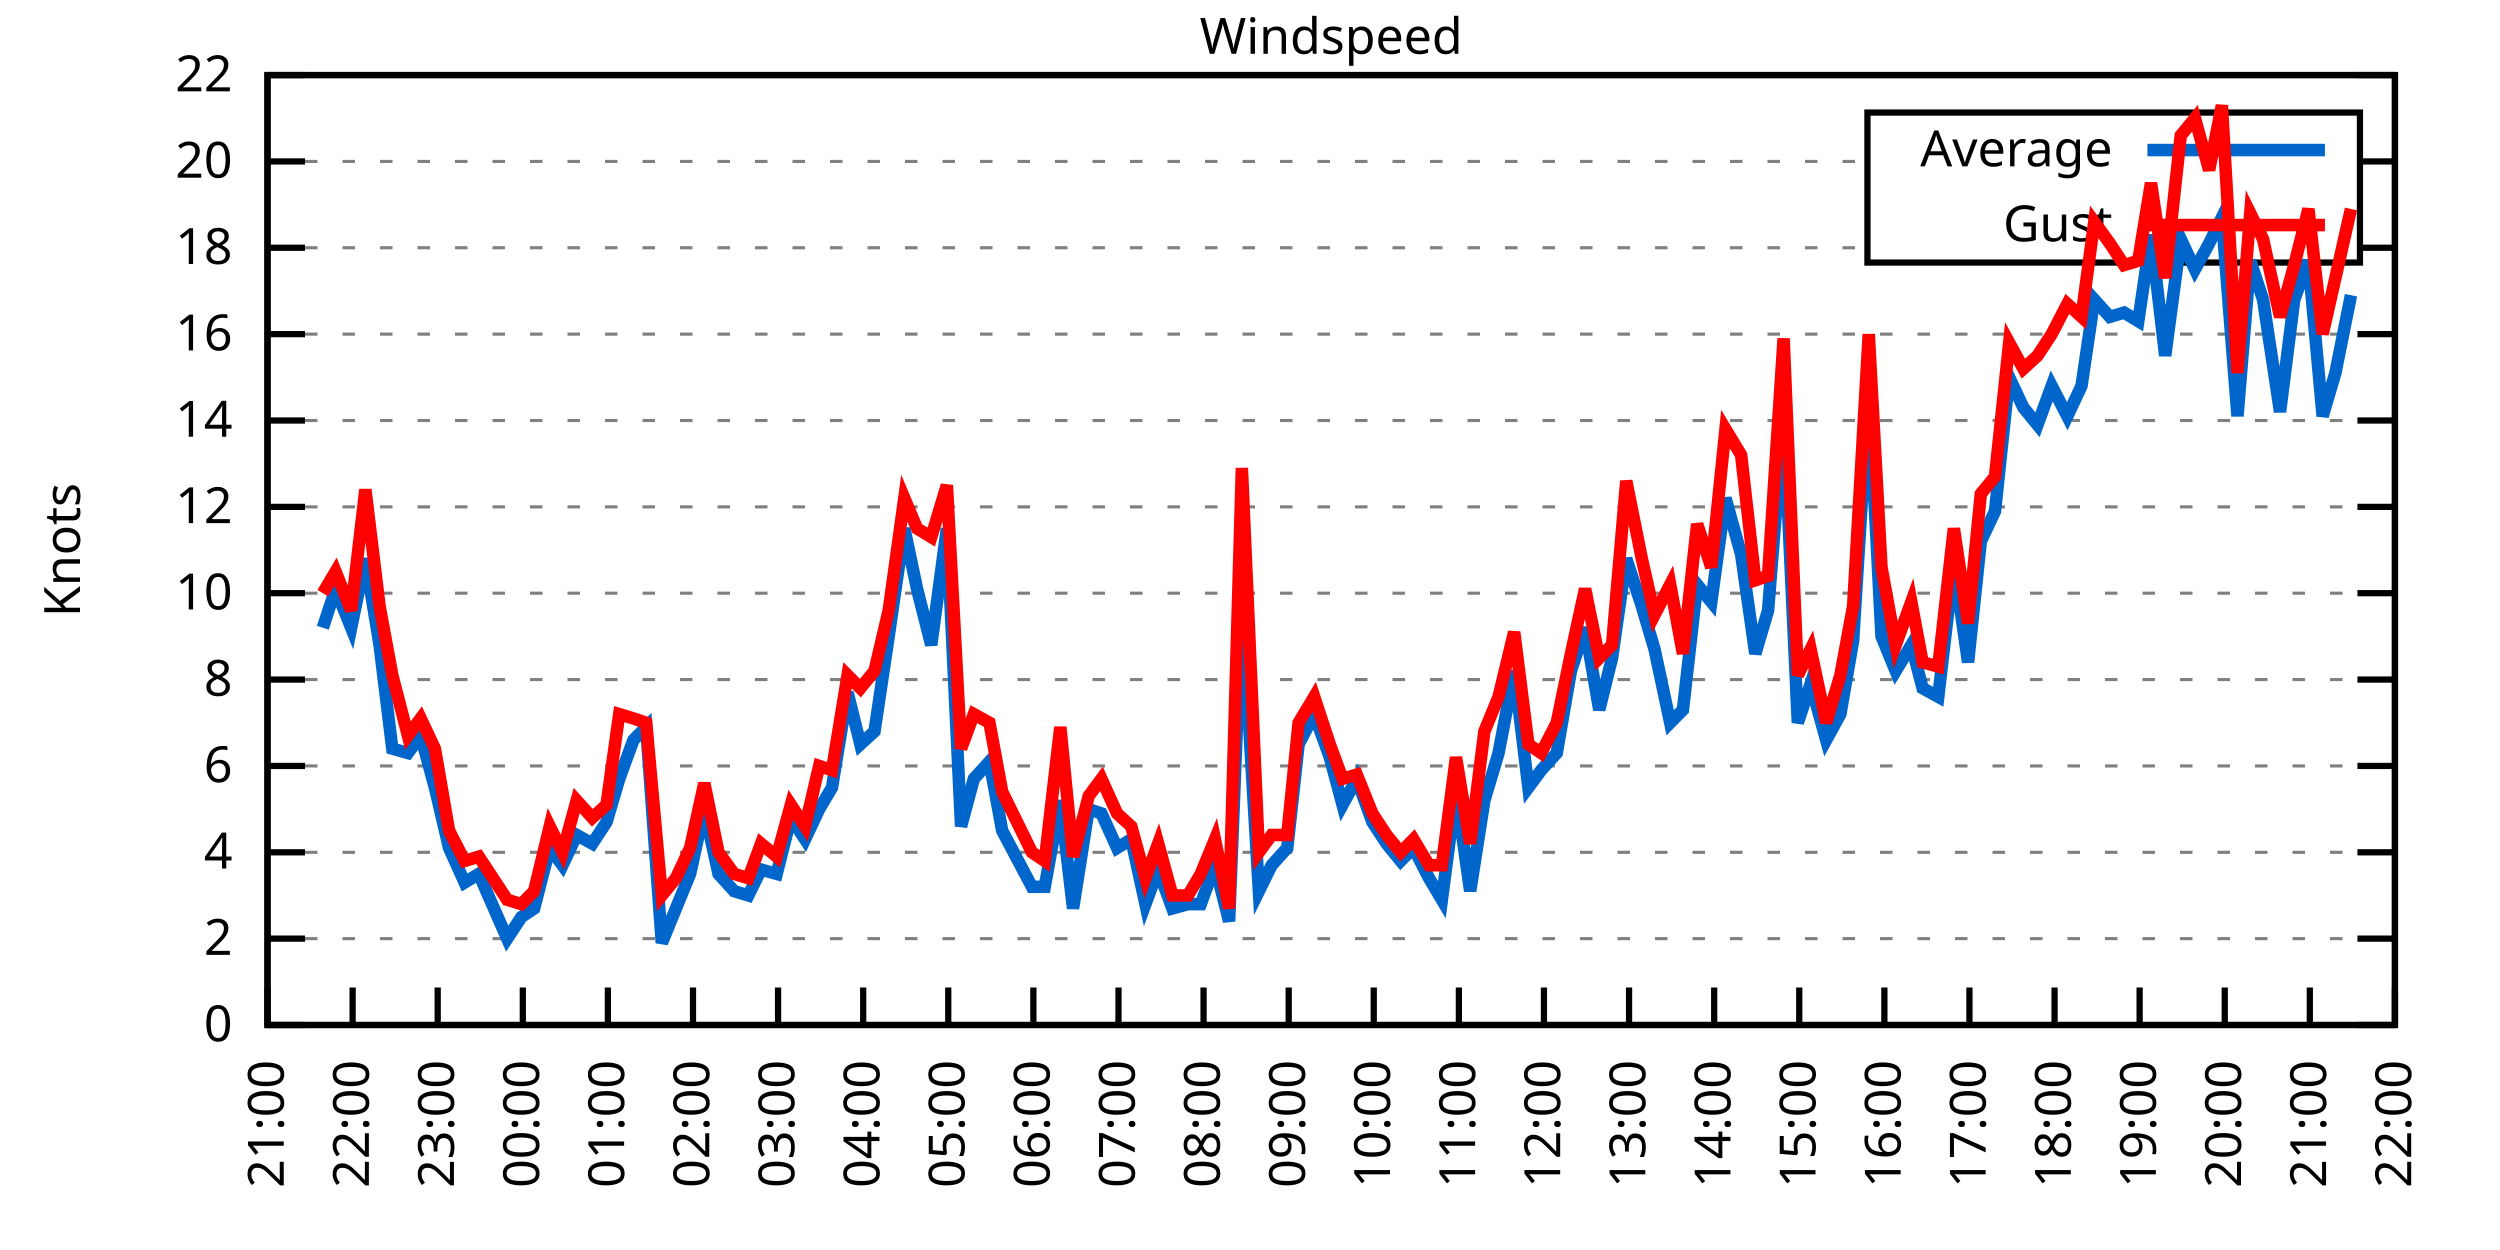
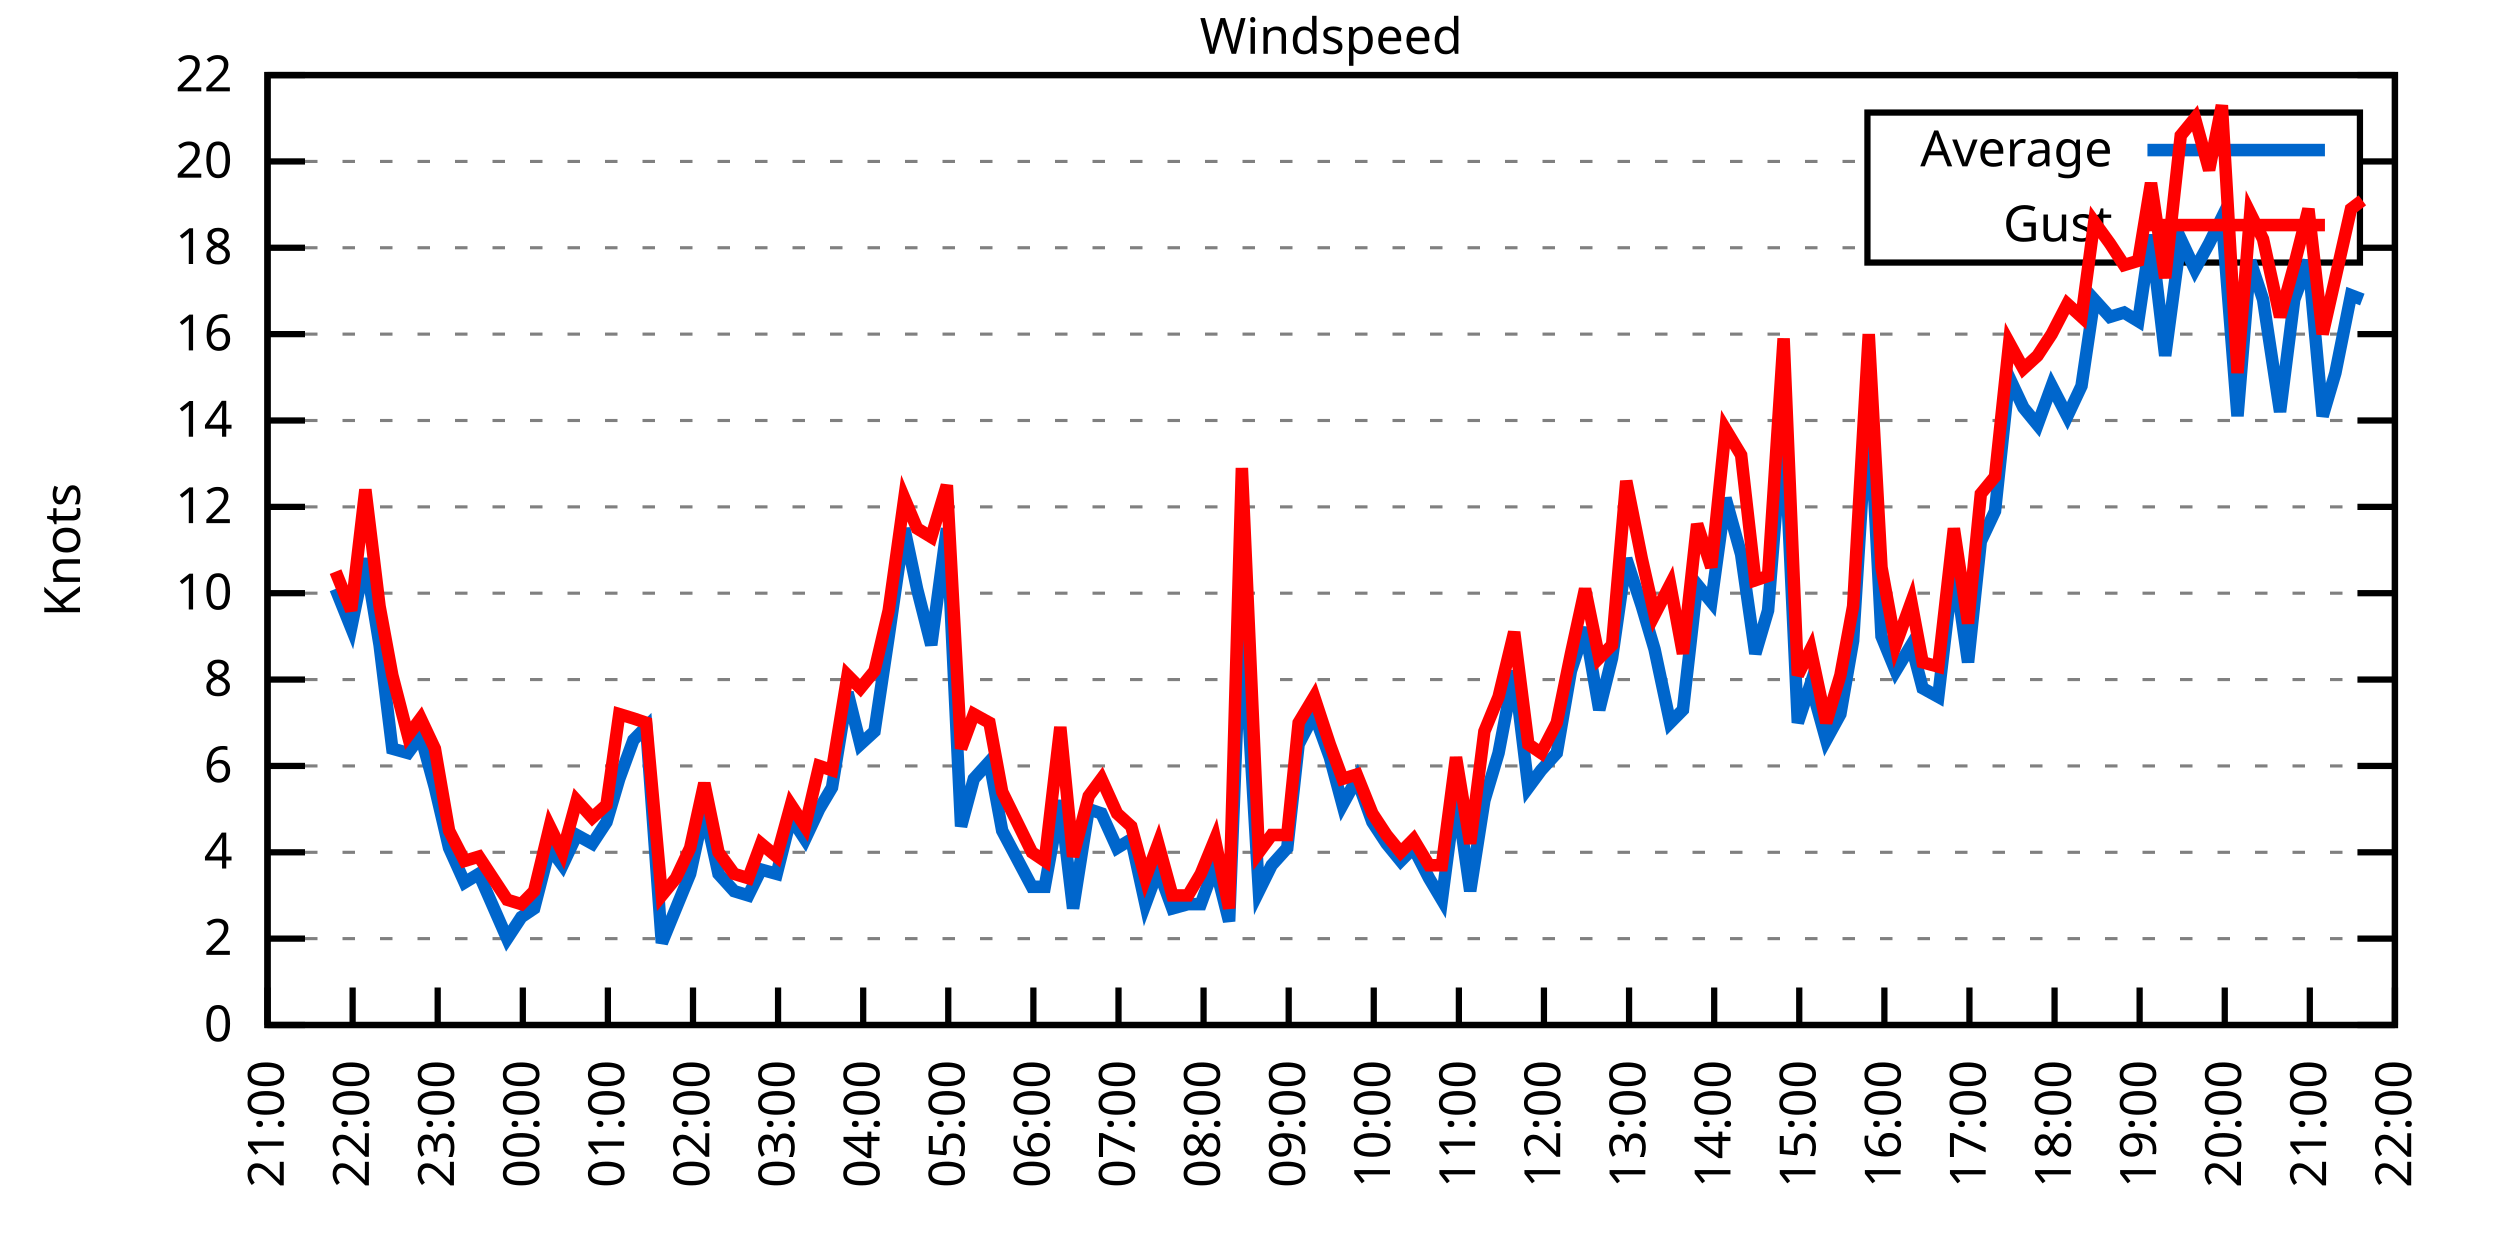
<svg xmlns="http://www.w3.org/2000/svg" xmlns:xlink="http://www.w3.org/1999/xlink" width="400" height="200" viewBox="0 0 400 200">
  <g id="gnuplot_canvas">
    <rect x="0" y="0" width="400" height="200" fill="none" />
    <defs>
      <circle id="gpDot" r="0.5" stroke-width="0.5" stroke="currentColor" />
      <path id="gpPt0" stroke-width="0.333" stroke="currentColor" d="M-1,0 h2 M0,-1 v2" />
      <path id="gpPt1" stroke-width="0.333" stroke="currentColor" d="M-1,-1 L1,1 M1,-1 L-1,1" />
      <path id="gpPt2" stroke-width="0.333" stroke="currentColor" d="M-1,0 L1,0 M0,-1 L0,1 M-1,-1 L1,1 M-1,1 L1,-1" />
      <rect id="gpPt3" stroke-width="0.333" stroke="currentColor" x="-1" y="-1" width="2" height="2" />
      <rect id="gpPt4" stroke-width="0.333" stroke="currentColor" fill="currentColor" x="-1" y="-1" width="2" height="2" />
      <circle id="gpPt5" stroke-width="0.333" stroke="currentColor" cx="0" cy="0" r="1" />
      <use xlink:href="#gpPt5" id="gpPt6" fill="currentColor" stroke="none" />
      <path id="gpPt7" stroke-width="0.333" stroke="currentColor" d="M0,-1.33 L-1.33,0.67 L1.33,0.67 z" />
      <use xlink:href="#gpPt7" id="gpPt8" fill="currentColor" stroke="none" />
      <use xlink:href="#gpPt7" id="gpPt9" stroke="currentColor" transform="rotate(180)" />
      <use xlink:href="#gpPt9" id="gpPt10" fill="currentColor" stroke="none" />
      <use xlink:href="#gpPt3" id="gpPt11" stroke="currentColor" transform="rotate(45)" />
      <use xlink:href="#gpPt11" id="gpPt12" fill="currentColor" stroke="none" />
      <path id="gpPt13" stroke-width="0.333" stroke="currentColor" d="M0,1.330 L1.265,0.411 L0.782,-1.067 L-0.782,-1.076 L-1.265,0.411 z" />
      <use xlink:href="#gpPt13" id="gpPt14" fill="currentColor" stroke="none" />
      <filter id="textbox" filterUnits="objectBoundingBox" x="0" y="0" height="1" width="1">
        <feFlood flood-color="white" flood-opacity="1" result="bgnd" />
        <feComposite in="SourceGraphic" in2="bgnd" operator="atop" />
      </filter>
      <filter id="greybox" filterUnits="objectBoundingBox" x="0" y="0" height="1" width="1">
        <feFlood flood-color="lightgrey" flood-opacity="1" result="grey" />
        <feComposite in="SourceGraphic" in2="grey" operator="atop" />
      </filter>
    </defs>
    <g fill="none" color="white" stroke="currentColor" stroke-width="1.00" stroke-linecap="butt" stroke-linejoin="miter">
</g>
    <g fill="none" color="black" stroke="currentColor" stroke-width="1.00" stroke-linecap="butt" stroke-linejoin="miter">
      <g stroke="none" shape-rendering="crispEdges">
        <polygon fill="rgb(255, 255, 255)" points="42.80,164.00 383.18,164.00 383.18,12.02 42.80,12.02 " />
      </g>
    </g>
    <g fill="none" color="black" stroke="currentColor" stroke-width="1.00" stroke-linecap="butt" stroke-linejoin="miter">
</g>
    <g fill="none" color="black" stroke="black" stroke-width="0.50" stroke-linecap="butt" stroke-linejoin="miter">
</g>
    <g fill="none" color="gray" stroke="currentColor" stroke-width="0.50" stroke-linecap="butt" stroke-linejoin="miter">
      <path stroke="gray" stroke-dasharray="2,4" class="gridline" d="M42.80,164.00 L383.19,164.00  " />
    </g>
    <g fill="none" color="gray" stroke="gray" stroke-width="1.00" stroke-linecap="butt" stroke-linejoin="miter">
</g>
    <g fill="none" color="black" stroke="currentColor" stroke-width="1.00" stroke-linecap="butt" stroke-linejoin="miter">
      <path stroke="black" d="M42.80,164.00 L48.80,164.00 M383.19,164.00 L377.19,164.00  " />
      <g transform="translate(37.20,166.60)" stroke="none" fill="black" font-family="Sans" font-size="8.00" text-anchor="end">
        <text>
          <tspan font-family="Sans"> 0</tspan>
        </text>
      </g>
    </g>
    <g fill="none" color="black" stroke="currentColor" stroke-width="1.00" stroke-linecap="butt" stroke-linejoin="miter">
</g>
    <g fill="none" color="black" stroke="black" stroke-width="0.50" stroke-linecap="butt" stroke-linejoin="miter">
</g>
    <g fill="none" color="gray" stroke="currentColor" stroke-width="0.50" stroke-linecap="butt" stroke-linejoin="miter">
      <path stroke="gray" stroke-dasharray="2,4" class="gridline" d="M42.80,150.18 L383.19,150.18  " />
    </g>
    <g fill="none" color="gray" stroke="gray" stroke-width="1.00" stroke-linecap="butt" stroke-linejoin="miter">
</g>
    <g fill="none" color="black" stroke="currentColor" stroke-width="1.00" stroke-linecap="butt" stroke-linejoin="miter">
      <path stroke="black" d="M42.80,150.18 L48.80,150.18 M383.19,150.18 L377.19,150.18  " />
      <g transform="translate(37.20,152.78)" stroke="none" fill="black" font-family="Sans" font-size="8.00" text-anchor="end">
        <text>
          <tspan font-family="Sans"> 2</tspan>
        </text>
      </g>
    </g>
    <g fill="none" color="black" stroke="currentColor" stroke-width="1.00" stroke-linecap="butt" stroke-linejoin="miter">
</g>
    <g fill="none" color="black" stroke="black" stroke-width="0.50" stroke-linecap="butt" stroke-linejoin="miter">
</g>
    <g fill="none" color="gray" stroke="currentColor" stroke-width="0.50" stroke-linecap="butt" stroke-linejoin="miter">
      <path stroke="gray" stroke-dasharray="2,4" class="gridline" d="M42.80,136.37 L383.19,136.37  " />
    </g>
    <g fill="none" color="gray" stroke="gray" stroke-width="1.00" stroke-linecap="butt" stroke-linejoin="miter">
</g>
    <g fill="none" color="black" stroke="currentColor" stroke-width="1.00" stroke-linecap="butt" stroke-linejoin="miter">
      <path stroke="black" d="M42.80,136.37 L48.80,136.37 M383.19,136.37 L377.19,136.37  " />
      <g transform="translate(37.20,138.97)" stroke="none" fill="black" font-family="Sans" font-size="8.00" text-anchor="end">
        <text>
          <tspan font-family="Sans"> 4</tspan>
        </text>
      </g>
    </g>
    <g fill="none" color="black" stroke="currentColor" stroke-width="1.00" stroke-linecap="butt" stroke-linejoin="miter">
</g>
    <g fill="none" color="black" stroke="black" stroke-width="0.50" stroke-linecap="butt" stroke-linejoin="miter">
</g>
    <g fill="none" color="gray" stroke="currentColor" stroke-width="0.50" stroke-linecap="butt" stroke-linejoin="miter">
      <path stroke="gray" stroke-dasharray="2,4" class="gridline" d="M42.80,122.55 L383.19,122.55  " />
    </g>
    <g fill="none" color="gray" stroke="gray" stroke-width="1.00" stroke-linecap="butt" stroke-linejoin="miter">
</g>
    <g fill="none" color="black" stroke="currentColor" stroke-width="1.00" stroke-linecap="butt" stroke-linejoin="miter">
      <path stroke="black" d="M42.80,122.55 L48.80,122.55 M383.19,122.55 L377.19,122.55  " />
      <g transform="translate(37.20,125.15)" stroke="none" fill="black" font-family="Sans" font-size="8.00" text-anchor="end">
        <text>
          <tspan font-family="Sans"> 6</tspan>
        </text>
      </g>
    </g>
    <g fill="none" color="black" stroke="currentColor" stroke-width="1.00" stroke-linecap="butt" stroke-linejoin="miter">
</g>
    <g fill="none" color="black" stroke="black" stroke-width="0.50" stroke-linecap="butt" stroke-linejoin="miter">
</g>
    <g fill="none" color="gray" stroke="currentColor" stroke-width="0.50" stroke-linecap="butt" stroke-linejoin="miter">
      <path stroke="gray" stroke-dasharray="2,4" class="gridline" d="M42.80,108.73 L383.19,108.73  " />
    </g>
    <g fill="none" color="gray" stroke="gray" stroke-width="1.00" stroke-linecap="butt" stroke-linejoin="miter">
</g>
    <g fill="none" color="black" stroke="currentColor" stroke-width="1.00" stroke-linecap="butt" stroke-linejoin="miter">
      <path stroke="black" d="M42.80,108.73 L48.80,108.73 M383.19,108.73 L377.19,108.73  " />
      <g transform="translate(37.20,111.33)" stroke="none" fill="black" font-family="Sans" font-size="8.00" text-anchor="end">
        <text>
          <tspan font-family="Sans"> 8</tspan>
        </text>
      </g>
    </g>
    <g fill="none" color="black" stroke="currentColor" stroke-width="1.00" stroke-linecap="butt" stroke-linejoin="miter">
</g>
    <g fill="none" color="black" stroke="black" stroke-width="0.50" stroke-linecap="butt" stroke-linejoin="miter">
</g>
    <g fill="none" color="gray" stroke="currentColor" stroke-width="0.50" stroke-linecap="butt" stroke-linejoin="miter">
      <path stroke="gray" stroke-dasharray="2,4" class="gridline" d="M42.80,94.91 L383.19,94.91  " />
    </g>
    <g fill="none" color="gray" stroke="gray" stroke-width="1.00" stroke-linecap="butt" stroke-linejoin="miter">
</g>
    <g fill="none" color="black" stroke="currentColor" stroke-width="1.00" stroke-linecap="butt" stroke-linejoin="miter">
      <path stroke="black" d="M42.80,94.91 L48.80,94.91 M383.19,94.91 L377.19,94.91  " />
      <g transform="translate(37.20,97.51)" stroke="none" fill="black" font-family="Sans" font-size="8.00" text-anchor="end">
        <text>
          <tspan font-family="Sans"> 10</tspan>
        </text>
      </g>
    </g>
    <g fill="none" color="black" stroke="currentColor" stroke-width="1.00" stroke-linecap="butt" stroke-linejoin="miter">
</g>
    <g fill="none" color="black" stroke="black" stroke-width="0.50" stroke-linecap="butt" stroke-linejoin="miter">
</g>
    <g fill="none" color="gray" stroke="currentColor" stroke-width="0.50" stroke-linecap="butt" stroke-linejoin="miter">
      <path stroke="gray" stroke-dasharray="2,4" class="gridline" d="M42.80,81.10 L383.19,81.10  " />
    </g>
    <g fill="none" color="gray" stroke="gray" stroke-width="1.00" stroke-linecap="butt" stroke-linejoin="miter">
</g>
    <g fill="none" color="black" stroke="currentColor" stroke-width="1.00" stroke-linecap="butt" stroke-linejoin="miter">
      <path stroke="black" d="M42.80,81.10 L48.80,81.10 M383.19,81.10 L377.19,81.10  " />
      <g transform="translate(37.20,83.70)" stroke="none" fill="black" font-family="Sans" font-size="8.00" text-anchor="end">
        <text>
          <tspan font-family="Sans"> 12</tspan>
        </text>
      </g>
    </g>
    <g fill="none" color="black" stroke="currentColor" stroke-width="1.00" stroke-linecap="butt" stroke-linejoin="miter">
</g>
    <g fill="none" color="black" stroke="black" stroke-width="0.50" stroke-linecap="butt" stroke-linejoin="miter">
</g>
    <g fill="none" color="gray" stroke="currentColor" stroke-width="0.50" stroke-linecap="butt" stroke-linejoin="miter">
      <path stroke="gray" stroke-dasharray="2,4" class="gridline" d="M42.80,67.28 L383.19,67.28  " />
    </g>
    <g fill="none" color="gray" stroke="gray" stroke-width="1.00" stroke-linecap="butt" stroke-linejoin="miter">
</g>
    <g fill="none" color="black" stroke="currentColor" stroke-width="1.00" stroke-linecap="butt" stroke-linejoin="miter">
      <path stroke="black" d="M42.80,67.28 L48.80,67.28 M383.19,67.28 L377.19,67.28  " />
      <g transform="translate(37.20,69.88)" stroke="none" fill="black" font-family="Sans" font-size="8.00" text-anchor="end">
        <text>
          <tspan font-family="Sans"> 14</tspan>
        </text>
      </g>
    </g>
    <g fill="none" color="black" stroke="currentColor" stroke-width="1.00" stroke-linecap="butt" stroke-linejoin="miter">
</g>
    <g fill="none" color="black" stroke="black" stroke-width="0.50" stroke-linecap="butt" stroke-linejoin="miter">
</g>
    <g fill="none" color="gray" stroke="currentColor" stroke-width="0.50" stroke-linecap="butt" stroke-linejoin="miter">
      <path stroke="gray" stroke-dasharray="2,4" class="gridline" d="M42.80,53.46 L383.19,53.46  " />
    </g>
    <g fill="none" color="gray" stroke="gray" stroke-width="1.00" stroke-linecap="butt" stroke-linejoin="miter">
</g>
    <g fill="none" color="black" stroke="currentColor" stroke-width="1.00" stroke-linecap="butt" stroke-linejoin="miter">
      <path stroke="black" d="M42.80,53.46 L48.80,53.46 M383.19,53.46 L377.19,53.46  " />
      <g transform="translate(37.20,56.06)" stroke="none" fill="black" font-family="Sans" font-size="8.00" text-anchor="end">
        <text>
          <tspan font-family="Sans"> 16</tspan>
        </text>
      </g>
    </g>
    <g fill="none" color="black" stroke="currentColor" stroke-width="1.00" stroke-linecap="butt" stroke-linejoin="miter">
</g>
    <g fill="none" color="black" stroke="black" stroke-width="0.50" stroke-linecap="butt" stroke-linejoin="miter">
</g>
    <g fill="none" color="gray" stroke="currentColor" stroke-width="0.50" stroke-linecap="butt" stroke-linejoin="miter">
      <path stroke="gray" stroke-dasharray="2,4" class="gridline" d="M42.80,39.64 L298.79,39.64 M377.59,39.64 L383.19,39.64  " />
    </g>
    <g fill="none" color="gray" stroke="gray" stroke-width="1.00" stroke-linecap="butt" stroke-linejoin="miter">
</g>
    <g fill="none" color="black" stroke="currentColor" stroke-width="1.00" stroke-linecap="butt" stroke-linejoin="miter">
      <path stroke="black" d="M42.80,39.64 L48.80,39.64 M383.19,39.64 L377.19,39.64  " />
      <g transform="translate(37.20,42.24)" stroke="none" fill="black" font-family="Sans" font-size="8.00" text-anchor="end">
        <text>
          <tspan font-family="Sans"> 18</tspan>
        </text>
      </g>
    </g>
    <g fill="none" color="black" stroke="currentColor" stroke-width="1.00" stroke-linecap="butt" stroke-linejoin="miter">
</g>
    <g fill="none" color="black" stroke="black" stroke-width="0.50" stroke-linecap="butt" stroke-linejoin="miter">
</g>
    <g fill="none" color="gray" stroke="currentColor" stroke-width="0.50" stroke-linecap="butt" stroke-linejoin="miter">
      <path stroke="gray" stroke-dasharray="2,4" class="gridline" d="M42.80,25.83 L298.79,25.83 M377.59,25.83 L383.19,25.83  " />
    </g>
    <g fill="none" color="gray" stroke="gray" stroke-width="1.00" stroke-linecap="butt" stroke-linejoin="miter">
</g>
    <g fill="none" color="black" stroke="currentColor" stroke-width="1.00" stroke-linecap="butt" stroke-linejoin="miter">
      <path stroke="black" d="M42.80,25.83 L48.80,25.83 M383.19,25.83 L377.19,25.83  " />
      <g transform="translate(37.20,28.43)" stroke="none" fill="black" font-family="Sans" font-size="8.00" text-anchor="end">
        <text>
          <tspan font-family="Sans"> 20</tspan>
        </text>
      </g>
    </g>
    <g fill="none" color="black" stroke="currentColor" stroke-width="1.00" stroke-linecap="butt" stroke-linejoin="miter">
</g>
    <g fill="none" color="black" stroke="black" stroke-width="0.50" stroke-linecap="butt" stroke-linejoin="miter">
</g>
    <g fill="none" color="gray" stroke="currentColor" stroke-width="0.50" stroke-linecap="butt" stroke-linejoin="miter">
      <path stroke="gray" stroke-dasharray="2,4" class="gridline" d="M42.80,12.01 L383.19,12.01  " />
    </g>
    <g fill="none" color="gray" stroke="gray" stroke-width="1.00" stroke-linecap="butt" stroke-linejoin="miter">
</g>
    <g fill="none" color="black" stroke="currentColor" stroke-width="1.00" stroke-linecap="butt" stroke-linejoin="miter">
      <path stroke="black" d="M42.80,12.01 L48.80,12.01 M383.19,12.01 L377.19,12.01  " />
      <g transform="translate(37.20,14.61)" stroke="none" fill="black" font-family="Sans" font-size="8.00" text-anchor="end">
        <text>
          <tspan font-family="Sans"> 22</tspan>
        </text>
      </g>
    </g>
    <g fill="none" color="black" stroke="currentColor" stroke-width="1.00" stroke-linecap="butt" stroke-linejoin="miter">
      <path stroke="black" d="M42.80,164.00 L42.80,158.00  " />
      <g transform="translate(45.40,169.60) rotate(270.00)" stroke="none" fill="black" font-family="Sans" font-size="8.00" text-anchor="end">
        <text>
          <tspan font-family="Sans">21:00</tspan>
        </text>
      </g>
    </g>
    <g fill="none" color="black" stroke="currentColor" stroke-width="1.00" stroke-linecap="butt" stroke-linejoin="miter">
      <path stroke="black" d="M56.42,164.00 L56.42,158.00  " />
      <g transform="translate(59.02,169.60) rotate(270.00)" stroke="none" fill="black" font-family="Sans" font-size="8.00" text-anchor="end">
        <text>
          <tspan font-family="Sans">22:00</tspan>
        </text>
      </g>
    </g>
    <g fill="none" color="black" stroke="currentColor" stroke-width="1.00" stroke-linecap="butt" stroke-linejoin="miter">
      <path stroke="black" d="M70.03,164.00 L70.03,158.00  " />
      <g transform="translate(72.63,169.60) rotate(270.00)" stroke="none" fill="black" font-family="Sans" font-size="8.00" text-anchor="end">
        <text>
          <tspan font-family="Sans">23:00</tspan>
        </text>
      </g>
    </g>
    <g fill="none" color="black" stroke="currentColor" stroke-width="1.00" stroke-linecap="butt" stroke-linejoin="miter">
      <path stroke="black" d="M83.65,164.00 L83.65,158.00  " />
      <g transform="translate(86.25,169.60) rotate(270.00)" stroke="none" fill="black" font-family="Sans" font-size="8.00" text-anchor="end">
        <text>
          <tspan font-family="Sans">00:00</tspan>
        </text>
      </g>
    </g>
    <g fill="none" color="black" stroke="currentColor" stroke-width="1.00" stroke-linecap="butt" stroke-linejoin="miter">
      <path stroke="black" d="M97.26,164.00 L97.26,158.00  " />
      <g transform="translate(99.86,169.60) rotate(270.00)" stroke="none" fill="black" font-family="Sans" font-size="8.00" text-anchor="end">
        <text>
          <tspan font-family="Sans">01:00</tspan>
        </text>
      </g>
    </g>
    <g fill="none" color="black" stroke="currentColor" stroke-width="1.00" stroke-linecap="butt" stroke-linejoin="miter">
      <path stroke="black" d="M110.88,164.00 L110.88,158.00  " />
      <g transform="translate(113.48,169.60) rotate(270.00)" stroke="none" fill="black" font-family="Sans" font-size="8.00" text-anchor="end">
        <text>
          <tspan font-family="Sans">02:00</tspan>
        </text>
      </g>
    </g>
    <g fill="none" color="black" stroke="currentColor" stroke-width="1.00" stroke-linecap="butt" stroke-linejoin="miter">
      <path stroke="black" d="M124.49,164.00 L124.49,158.00  " />
      <g transform="translate(127.09,169.60) rotate(270.00)" stroke="none" fill="black" font-family="Sans" font-size="8.00" text-anchor="end">
        <text>
          <tspan font-family="Sans">03:00</tspan>
        </text>
      </g>
    </g>
    <g fill="none" color="black" stroke="currentColor" stroke-width="1.00" stroke-linecap="butt" stroke-linejoin="miter">
      <path stroke="black" d="M138.11,164.00 L138.11,158.00  " />
      <g transform="translate(140.71,169.60) rotate(270.00)" stroke="none" fill="black" font-family="Sans" font-size="8.00" text-anchor="end">
        <text>
          <tspan font-family="Sans">04:00</tspan>
        </text>
      </g>
    </g>
    <g fill="none" color="black" stroke="currentColor" stroke-width="1.00" stroke-linecap="butt" stroke-linejoin="miter">
      <path stroke="black" d="M151.72,164.00 L151.72,158.00  " />
      <g transform="translate(154.32,169.60) rotate(270.00)" stroke="none" fill="black" font-family="Sans" font-size="8.00" text-anchor="end">
        <text>
          <tspan font-family="Sans">05:00</tspan>
        </text>
      </g>
    </g>
    <g fill="none" color="black" stroke="currentColor" stroke-width="1.00" stroke-linecap="butt" stroke-linejoin="miter">
      <path stroke="black" d="M165.34,164.00 L165.34,158.00  " />
      <g transform="translate(167.94,169.60) rotate(270.00)" stroke="none" fill="black" font-family="Sans" font-size="8.00" text-anchor="end">
        <text>
          <tspan font-family="Sans">06:00</tspan>
        </text>
      </g>
    </g>
    <g fill="none" color="black" stroke="currentColor" stroke-width="1.00" stroke-linecap="butt" stroke-linejoin="miter">
      <path stroke="black" d="M178.96,164.00 L178.96,158.00  " />
      <g transform="translate(181.56,169.60) rotate(270.00)" stroke="none" fill="black" font-family="Sans" font-size="8.00" text-anchor="end">
        <text>
          <tspan font-family="Sans">07:00</tspan>
        </text>
      </g>
    </g>
    <g fill="none" color="black" stroke="currentColor" stroke-width="1.00" stroke-linecap="butt" stroke-linejoin="miter">
      <path stroke="black" d="M192.57,164.00 L192.57,158.00  " />
      <g transform="translate(195.17,169.60) rotate(270.00)" stroke="none" fill="black" font-family="Sans" font-size="8.00" text-anchor="end">
        <text>
          <tspan font-family="Sans">08:00</tspan>
        </text>
      </g>
    </g>
    <g fill="none" color="black" stroke="currentColor" stroke-width="1.00" stroke-linecap="butt" stroke-linejoin="miter">
      <path stroke="black" d="M206.19,164.00 L206.19,158.00  " />
      <g transform="translate(208.79,169.60) rotate(270.00)" stroke="none" fill="black" font-family="Sans" font-size="8.00" text-anchor="end">
        <text>
          <tspan font-family="Sans">09:00</tspan>
        </text>
      </g>
    </g>
    <g fill="none" color="black" stroke="currentColor" stroke-width="1.00" stroke-linecap="butt" stroke-linejoin="miter">
      <path stroke="black" d="M219.80,164.00 L219.80,158.00  " />
      <g transform="translate(222.40,169.60) rotate(270.00)" stroke="none" fill="black" font-family="Sans" font-size="8.00" text-anchor="end">
        <text>
          <tspan font-family="Sans">10:00</tspan>
        </text>
      </g>
    </g>
    <g fill="none" color="black" stroke="currentColor" stroke-width="1.00" stroke-linecap="butt" stroke-linejoin="miter">
      <path stroke="black" d="M233.42,164.00 L233.42,158.00  " />
      <g transform="translate(236.02,169.60) rotate(270.00)" stroke="none" fill="black" font-family="Sans" font-size="8.00" text-anchor="end">
        <text>
          <tspan font-family="Sans">11:00</tspan>
        </text>
      </g>
    </g>
    <g fill="none" color="black" stroke="currentColor" stroke-width="1.00" stroke-linecap="butt" stroke-linejoin="miter">
      <path stroke="black" d="M247.03,164.00 L247.03,158.00  " />
      <g transform="translate(249.63,169.60) rotate(270.00)" stroke="none" fill="black" font-family="Sans" font-size="8.00" text-anchor="end">
        <text>
          <tspan font-family="Sans">12:00</tspan>
        </text>
      </g>
    </g>
    <g fill="none" color="black" stroke="currentColor" stroke-width="1.00" stroke-linecap="butt" stroke-linejoin="miter">
      <path stroke="black" d="M260.65,164.00 L260.65,158.00  " />
      <g transform="translate(263.25,169.60) rotate(270.00)" stroke="none" fill="black" font-family="Sans" font-size="8.00" text-anchor="end">
        <text>
          <tspan font-family="Sans">13:00</tspan>
        </text>
      </g>
    </g>
    <g fill="none" color="black" stroke="currentColor" stroke-width="1.00" stroke-linecap="butt" stroke-linejoin="miter">
      <path stroke="black" d="M274.27,164.00 L274.27,158.00  " />
      <g transform="translate(276.87,169.60) rotate(270.00)" stroke="none" fill="black" font-family="Sans" font-size="8.00" text-anchor="end">
        <text>
          <tspan font-family="Sans">14:00</tspan>
        </text>
      </g>
    </g>
    <g fill="none" color="black" stroke="currentColor" stroke-width="1.00" stroke-linecap="butt" stroke-linejoin="miter">
      <path stroke="black" d="M287.88,164.00 L287.88,158.00  " />
      <g transform="translate(290.48,169.60) rotate(270.00)" stroke="none" fill="black" font-family="Sans" font-size="8.00" text-anchor="end">
        <text>
          <tspan font-family="Sans">15:00</tspan>
        </text>
      </g>
    </g>
    <g fill="none" color="black" stroke="currentColor" stroke-width="1.00" stroke-linecap="butt" stroke-linejoin="miter">
      <path stroke="black" d="M301.50,164.00 L301.50,158.00  " />
      <g transform="translate(304.10,169.60) rotate(270.00)" stroke="none" fill="black" font-family="Sans" font-size="8.00" text-anchor="end">
        <text>
          <tspan font-family="Sans">16:00</tspan>
        </text>
      </g>
    </g>
    <g fill="none" color="black" stroke="currentColor" stroke-width="1.00" stroke-linecap="butt" stroke-linejoin="miter">
      <path stroke="black" d="M315.11,164.00 L315.11,158.00  " />
      <g transform="translate(317.71,169.60) rotate(270.00)" stroke="none" fill="black" font-family="Sans" font-size="8.00" text-anchor="end">
        <text>
          <tspan font-family="Sans">17:00</tspan>
        </text>
      </g>
    </g>
    <g fill="none" color="black" stroke="currentColor" stroke-width="1.00" stroke-linecap="butt" stroke-linejoin="miter">
      <path stroke="black" d="M328.73,164.00 L328.73,158.00  " />
      <g transform="translate(331.33,169.60) rotate(270.00)" stroke="none" fill="black" font-family="Sans" font-size="8.00" text-anchor="end">
        <text>
          <tspan font-family="Sans">18:00</tspan>
        </text>
      </g>
    </g>
    <g fill="none" color="black" stroke="currentColor" stroke-width="1.00" stroke-linecap="butt" stroke-linejoin="miter">
      <path stroke="black" d="M342.34,164.00 L342.34,158.00  " />
      <g transform="translate(344.94,169.60) rotate(270.00)" stroke="none" fill="black" font-family="Sans" font-size="8.00" text-anchor="end">
        <text>
          <tspan font-family="Sans">19:00</tspan>
        </text>
      </g>
    </g>
    <g fill="none" color="black" stroke="currentColor" stroke-width="1.00" stroke-linecap="butt" stroke-linejoin="miter">
      <path stroke="black" d="M355.96,164.00 L355.96,158.00  " />
      <g transform="translate(358.56,169.60) rotate(270.00)" stroke="none" fill="black" font-family="Sans" font-size="8.00" text-anchor="end">
        <text>
          <tspan font-family="Sans">20:00</tspan>
        </text>
      </g>
    </g>
    <g fill="none" color="black" stroke="currentColor" stroke-width="1.00" stroke-linecap="butt" stroke-linejoin="miter">
      <path stroke="black" d="M369.57,164.00 L369.57,158.00  " />
      <g transform="translate(372.17,169.60) rotate(270.00)" stroke="none" fill="black" font-family="Sans" font-size="8.00" text-anchor="end">
        <text>
          <tspan font-family="Sans">21:00</tspan>
        </text>
      </g>
    </g>
    <g fill="none" color="black" stroke="currentColor" stroke-width="1.00" stroke-linecap="butt" stroke-linejoin="miter">
      <path stroke="black" d="M383.19,164.00 L383.19,158.00  " />
      <g transform="translate(385.79,169.60) rotate(270.00)" stroke="none" fill="black" font-family="Sans" font-size="8.00" text-anchor="end">
        <text>
          <tspan font-family="Sans">22:00</tspan>
        </text>
      </g>
    </g>
    <g fill="none" color="black" stroke="currentColor" stroke-width="1.00" stroke-linecap="butt" stroke-linejoin="miter">
</g>
    <g fill="none" color="black" stroke="currentColor" stroke-width="1.00" stroke-linecap="butt" stroke-linejoin="miter">
      <path stroke="black" d="M42.80,12.01 L42.80,164.00 L383.19,164.00 L383.19,12.01 L42.80,12.01 Z  " />
    </g>
    <g fill="none" color="black" stroke="currentColor" stroke-width="1.00" stroke-linecap="butt" stroke-linejoin="miter">
</g>
    <g fill="none" color="black" stroke="currentColor" stroke-width="1.00" stroke-linecap="butt" stroke-linejoin="miter">
      <path stroke="black" d="M298.79,42.01 L298.79,18.01 L377.59,18.01 L377.59,42.01 L298.79,42.01 Z  " />
    </g>
    <g id="Windspeed_plot_1">
      <g fill="none" color="white" stroke="black" stroke-width="2.00" stroke-linecap="butt" stroke-linejoin="miter">
</g>
      <g fill="none" color="black" stroke="currentColor" stroke-width="2.00" stroke-linecap="butt" stroke-linejoin="miter">
        <g transform="translate(337.99,26.61)" stroke="none" fill="black" font-family="Sans" font-size="8.00" text-anchor="end">
          <text>
            <tspan font-family="Sans">Average</tspan>
          </text>
        </g>
      </g>
      <g fill="none" color="black" stroke="currentColor" stroke-width="2.00" stroke-linecap="butt" stroke-linejoin="miter">
-         <path stroke="rgb(  0, 102, 204)" d="M343.59,24.01 L371.99,24.01 M51.65,100.44 L53.69,94.22 L56.19,100.44 L58.46,89.39 L60.73,103.20 L62.77,119.78   L65.27,120.48 L67.31,117.71 L69.58,126.00 L71.85,135.67 L74.34,141.20 L76.61,139.82 L81.15,150.18 L83.42,146.73   L85.46,145.35 L87.96,135.67 L90.00,138.44 L92.27,133.60 L94.77,134.98 L97.04,131.53 L99.08,124.62 L101.35,118.40   L103.39,116.33 L105.89,150.87 L108.15,145.35 L110.42,139.82 L112.69,129.46 L114.96,139.82 L117.46,142.58 L119.73,143.27   L121.77,139.13 L124.27,139.82 L126.54,130.84 L128.81,134.29 L131.07,129.46 L133.12,126.00 L135.61,110.80 L137.66,119.09   L139.92,117.02 L142.19,101.82 L144.69,84.55 L146.73,94.22 L149.00,103.20 L151.50,84.55 L153.77,132.22 L155.81,124.62   L158.31,121.86 L160.35,132.91 L165.11,141.89 L167.16,141.89 L169.65,128.08 L171.69,145.35 L174.19,129.46 L176.23,130.15   L178.73,135.67 L181.00,134.29 L183.27,144.66 L185.31,139.13 L187.58,145.35 L190.08,144.66 L192.12,144.66 L194.39,138.44   L196.66,147.42 L198.70,96.30 L201.42,142.58 L203.46,138.44 L205.96,135.67 L207.78,119.09 L210.27,114.26 L212.77,121.17   L214.81,128.77 L217.08,124.62 L219.58,131.53 L221.85,134.98 L224.11,137.75 L226.16,135.67 L228.65,140.51 L230.70,143.96   L232.96,126.69 L235.23,142.58 L237.50,128.08 L239.77,120.48 L242.27,107.35 L244.54,126.00 L246.58,123.24 L249.08,120.48   L251.35,107.35 L253.61,100.44 L255.88,113.57 L257.93,105.28 L260.20,89.39 L262.69,96.99 L264.73,103.89 L267.23,115.64   L269.27,113.57 L271.54,93.53 L273.81,96.30 L276.08,79.71 L278.58,88.70 L280.85,104.59 L282.89,97.68 L285.38,66.59   L287.65,115.64 L289.70,109.42 L292.19,118.40 L294.46,114.26 L296.50,102.51 L299.00,62.44 L301.04,101.82 L303.31,107.35   L305.81,103.20 L307.62,110.11 L310.12,111.49 L312.62,90.08 L314.89,105.97 L316.93,86.62 L319.20,81.79 L321.47,60.37   L323.74,65.21 L326.00,67.97 L328.27,61.75 L330.77,66.59 L333.04,61.75 L335.08,47.93 L337.58,50.70 L339.85,50.01   L342.12,51.39 L344.16,37.57 L346.43,56.92 L348.92,38.26 L351.19,43.10 L353.46,38.95 L355.50,34.81 L358.00,66.59   L360.04,41.72 L362.09,47.93 L364.81,65.90 L367.08,47.93 L369.35,41.72 L371.62,66.59 L373.66,59.68 L376.16,47.24    " />
+         <path stroke="rgb(  0, 102, 204)" d="M343.59,24.01 L371.99,24.01 M53.69,94.22 L56.19,100.44 L58.46,89.39 L60.73,103.20 L62.77,119.78 L65.27,120.48   L67.31,117.71 L69.58,126.00 L71.85,135.67 L74.34,141.20 L76.61,139.82 L81.15,150.18 L83.42,146.73 L85.46,145.35   L87.96,135.67 L90.00,138.44 L92.27,133.60 L94.77,134.98 L97.04,131.53 L99.08,124.62 L101.35,118.40 L103.39,116.33   L105.89,150.87 L108.15,145.35 L110.42,139.82 L112.69,129.46 L114.96,139.82 L117.46,142.58 L119.73,143.27 L121.77,139.13   L124.27,139.82 L126.54,130.84 L128.81,134.29 L131.07,129.46 L133.12,126.00 L135.61,110.80 L137.66,119.09 L139.92,117.02   L142.19,101.82 L144.69,84.55 L146.73,94.22 L149.00,103.20 L151.50,84.55 L153.77,132.22 L155.81,124.62 L158.31,121.86   L160.35,132.91 L165.11,141.89 L167.16,141.89 L169.65,128.08 L171.69,145.35 L174.19,129.46 L176.23,130.15 L178.73,135.67   L181.00,134.29 L183.27,144.66 L185.31,139.13 L187.58,145.35 L190.08,144.66 L192.12,144.66 L194.39,138.44 L196.66,147.42   L198.70,96.30 L201.42,142.58 L203.46,138.44 L205.96,135.67 L207.78,119.09 L210.27,114.26 L212.77,121.17 L214.81,128.77   L217.08,124.62 L219.58,131.53 L221.85,134.98 L224.11,137.75 L226.16,135.67 L228.65,140.51 L230.70,143.96 L232.96,126.69   L235.23,142.58 L237.50,128.08 L239.77,120.48 L242.27,107.35 L244.54,126.00 L246.58,123.24 L249.08,120.48 L251.35,107.35   L253.61,100.44 L255.88,113.57 L257.93,105.28 L260.20,89.39 L262.69,96.99 L264.73,103.89 L267.23,115.64 L269.27,113.57   L271.54,93.53 L273.81,96.30 L276.08,79.71 L278.58,88.70 L280.85,104.59 L282.89,97.68 L285.38,66.59 L287.65,115.64   L289.70,109.42 L292.19,118.40 L294.46,114.26 L296.50,102.51 L299.00,62.44 L301.04,101.82 L303.31,107.35 L305.81,103.20   L307.62,110.11 L310.12,111.49 L312.62,90.08 L314.89,105.97 L316.93,86.62 L319.20,81.79 L321.47,60.37 L323.74,65.21   L326.00,67.97 L328.27,61.75 L330.77,66.59 L333.04,61.75 L335.08,47.93 L337.58,50.70 L339.85,50.01 L342.12,51.39   L344.16,37.57 L346.43,56.92 L348.92,38.26 L351.19,43.10 L353.46,38.95 L355.50,34.81 L358.00,66.59 L360.04,41.72   L362.09,47.93 L364.81,65.90 L367.08,47.93 L369.35,41.72 L371.62,66.59 L373.66,59.68 L376.16,47.24 L377.97,47.93    " />
      </g>
    </g>
    <g id="Windspeed_plot_2">
      <g fill="none" color="black" stroke="currentColor" stroke-width="2.00" stroke-linecap="butt" stroke-linejoin="miter">
        <g transform="translate(337.99,38.61)" stroke="none" fill="black" font-family="Sans" font-size="8.00" text-anchor="end">
          <text>
            <tspan font-family="Sans">Gust</tspan>
          </text>
        </g>
      </g>
      <g fill="none" color="black" stroke="currentColor" stroke-width="2.00" stroke-linecap="butt" stroke-linejoin="miter">
-         <path stroke="rgb(255,   0,   0)" d="M343.59,36.01 L371.99,36.01 M51.65,94.91 L53.69,91.46 L56.19,97.68 L58.46,78.33 L60.73,96.99 L62.77,108.04   L65.27,117.71 L67.31,114.95 L69.58,119.78 L71.85,132.91 L74.34,137.75 L76.61,137.06 L81.15,143.96 L83.42,144.66   L85.46,142.58 L87.96,132.22 L90.00,136.37 L92.27,128.08 L94.77,130.84 L97.04,128.77 L99.08,114.26 L101.35,114.95   L103.39,115.64 L105.89,143.27 L108.15,140.51 L110.42,135.67 L112.69,125.31 L114.96,136.37 L117.46,139.82 L119.73,140.51   L121.77,134.98 L124.27,137.06 L126.54,128.77 L128.81,132.22 L131.07,122.55 L133.12,123.24 L135.61,108.04 L137.66,110.11   L139.92,107.35 L142.19,97.68 L144.69,79.71 L146.73,84.55 L149.00,85.93 L151.50,77.64 L153.77,119.78 L155.81,114.26   L158.31,115.64 L160.35,126.69 L165.11,136.37 L167.16,137.75 L169.65,116.33 L171.69,137.06 L174.19,127.38 L176.23,124.62   L178.73,130.15 L181.00,132.22 L183.27,140.51 L185.31,134.98 L187.58,143.27 L190.08,143.27 L192.12,139.82 L194.39,134.29   L196.66,145.35 L198.70,74.88 L201.42,136.37 L203.46,133.60 L205.96,133.60 L207.78,115.64 L210.27,111.49 L212.77,119.09   L214.81,124.62 L217.08,123.93 L219.58,130.15 L221.85,133.60 L224.11,136.37 L226.16,134.29 L228.65,138.44 L230.70,138.44   L232.96,121.17 L235.23,134.98 L237.50,117.02 L239.77,111.49 L242.27,101.13 L244.54,119.09 L246.58,120.48 L249.08,115.64   L251.35,104.59 L253.61,94.22 L255.88,105.28 L257.93,103.20 L260.20,76.95 L262.69,89.39 L264.73,98.37 L267.23,93.53   L269.27,104.59 L271.54,83.86 L273.81,90.77 L276.08,68.66 L278.58,72.81 L280.85,92.84 L282.89,92.15 L285.38,54.15   L287.65,108.04 L289.70,103.89 L292.19,115.64 L294.46,108.04 L296.50,96.99 L299.00,53.46 L301.04,90.77 L303.31,103.20   L305.81,96.30 L307.62,105.97 L310.12,106.66 L312.62,84.55 L314.89,99.75 L316.93,79.02 L319.20,76.26 L321.47,54.84   L323.74,58.99 L326.00,56.92 L328.27,53.46 L330.77,48.63 L333.04,50.70 L335.08,35.50 L337.58,38.95 L339.85,42.41   L342.12,41.72 L344.16,29.28 L346.43,44.48 L348.92,21.68 L351.19,18.92 L353.46,27.21 L355.50,16.85 L358.00,59.68   L360.04,34.12 L362.09,38.26 L364.81,50.70 L367.08,42.41 L369.35,33.43 L371.62,53.46 L373.66,44.48 L376.16,33.43    " />
+         <path stroke="rgb(255,   0,   0)" d="M343.59,36.01 L371.99,36.01 M53.69,91.46 L56.19,97.68 L58.46,78.33 L60.73,96.99 L62.77,108.04 L65.27,117.71   L67.31,114.95 L69.58,119.78 L71.85,132.91 L74.34,137.75 L76.61,137.06 L81.15,143.96 L83.42,144.66 L85.46,142.58   L87.96,132.22 L90.00,136.37 L92.27,128.08 L94.77,130.84 L97.04,128.77 L99.08,114.26 L101.35,114.95 L103.39,115.64   L105.89,143.27 L108.15,140.51 L110.42,135.67 L112.69,125.31 L114.96,136.37 L117.46,139.82 L119.73,140.51 L121.77,134.98   L124.27,137.06 L126.54,128.77 L128.81,132.22 L131.07,122.55 L133.12,123.24 L135.61,108.04 L137.66,110.11 L139.92,107.35   L142.19,97.68 L144.69,79.71 L146.73,84.55 L149.00,85.93 L151.50,77.64 L153.77,119.78 L155.81,114.26 L158.31,115.64   L160.35,126.69 L165.11,136.37 L167.16,137.75 L169.65,116.33 L171.69,137.06 L174.19,127.38 L176.23,124.62 L178.73,130.15   L181.00,132.22 L183.27,140.51 L185.31,134.98 L187.58,143.27 L190.08,143.27 L192.12,139.82 L194.39,134.29 L196.66,145.35   L198.70,74.88 L201.42,136.37 L203.46,133.60 L205.96,133.60 L207.78,115.64 L210.27,111.49 L212.77,119.09 L214.81,124.62   L217.08,123.93 L219.58,130.15 L221.85,133.60 L224.11,136.37 L226.16,134.29 L228.65,138.44 L230.70,138.44 L232.96,121.17   L235.23,134.98 L237.50,117.02 L239.77,111.49 L242.27,101.13 L244.54,119.09 L246.58,120.48 L249.08,115.64 L251.35,104.59   L253.61,94.22 L255.88,105.28 L257.93,103.20 L260.20,76.95 L262.69,89.39 L264.73,98.37 L267.23,93.53 L269.27,104.59   L271.54,83.86 L273.81,90.77 L276.08,68.66 L278.58,72.81 L280.85,92.84 L282.89,92.15 L285.38,54.15 L287.65,108.04   L289.70,103.89 L292.19,115.64 L294.46,108.04 L296.50,96.99 L299.00,53.46 L301.04,90.77 L303.31,103.20 L305.81,96.30   L307.62,105.97 L310.12,106.66 L312.62,84.55 L314.89,99.75 L316.93,79.02 L319.20,76.26 L321.47,54.84 L323.74,58.99   L326.00,56.92 L328.27,53.46 L330.77,48.63 L333.04,50.70 L335.08,35.50 L337.58,38.95 L339.85,42.41 L342.12,41.72   L344.16,29.28 L346.43,44.48 L348.92,21.68 L351.19,18.92 L353.46,27.21 L355.50,16.85 L358.00,59.68 L360.04,34.12   L362.09,38.26 L364.81,50.70 L367.08,42.41 L369.35,33.43 L371.62,53.46 L373.66,44.48 L376.16,33.43 L377.97,32.05    " />
      </g>
    </g>
    <g fill="none" color="black" stroke="currentColor" stroke-width="2.00" stroke-linecap="butt" stroke-linejoin="miter">
</g>
    <g fill="none" color="black" stroke="black" stroke-width="1.00" stroke-linecap="butt" stroke-linejoin="miter">
</g>
    <g fill="none" color="black" stroke="currentColor" stroke-width="1.00" stroke-linecap="butt" stroke-linejoin="miter">
      <path stroke="black" d="M42.80,12.01 L42.80,164.00 L383.19,164.00 L383.19,12.01 L42.80,12.01 Z  " />
      <g transform="translate(12.80,88.01) rotate(270.00)" stroke="none" fill="black" font-family="Sans" font-size="8.00" text-anchor="middle">
        <text>
          <tspan font-family="Sans">Knots</tspan>
        </text>
      </g>
    </g>
    <g fill="none" color="black" stroke="currentColor" stroke-width="1.00" stroke-linecap="butt" stroke-linejoin="miter">
</g>
    <g fill="none" color="black" stroke="currentColor" stroke-width="1.00" stroke-linecap="butt" stroke-linejoin="miter">
      <g transform="translate(212.99,8.61)" stroke="none" fill="black" font-family="Sans" font-size="8.00" text-anchor="middle">
        <text>
          <tspan font-family="Sans">Windspeed</tspan>
        </text>
      </g>
    </g>
    <g fill="none" color="black" stroke="currentColor" stroke-width="1.00" stroke-linecap="butt" stroke-linejoin="miter">
</g>
  </g>
</svg>
